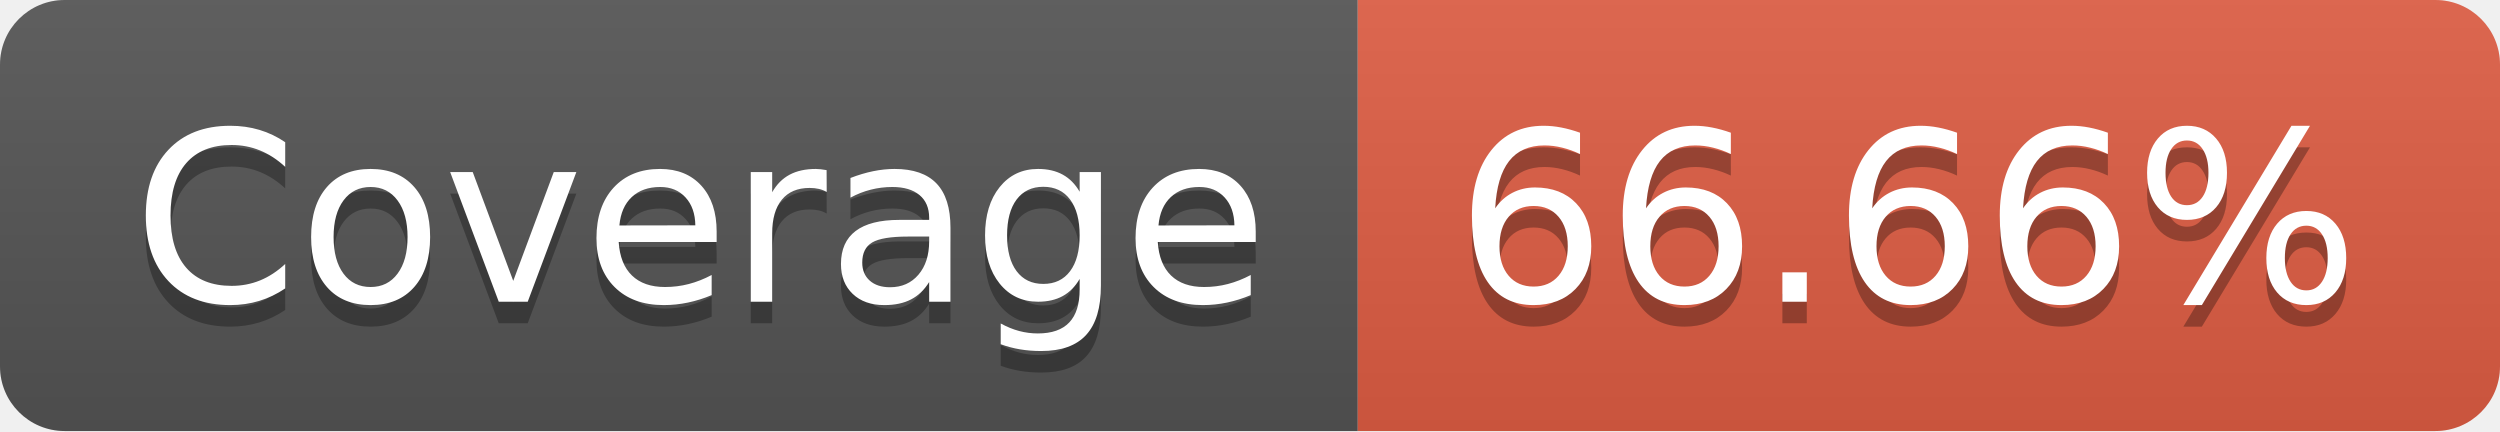
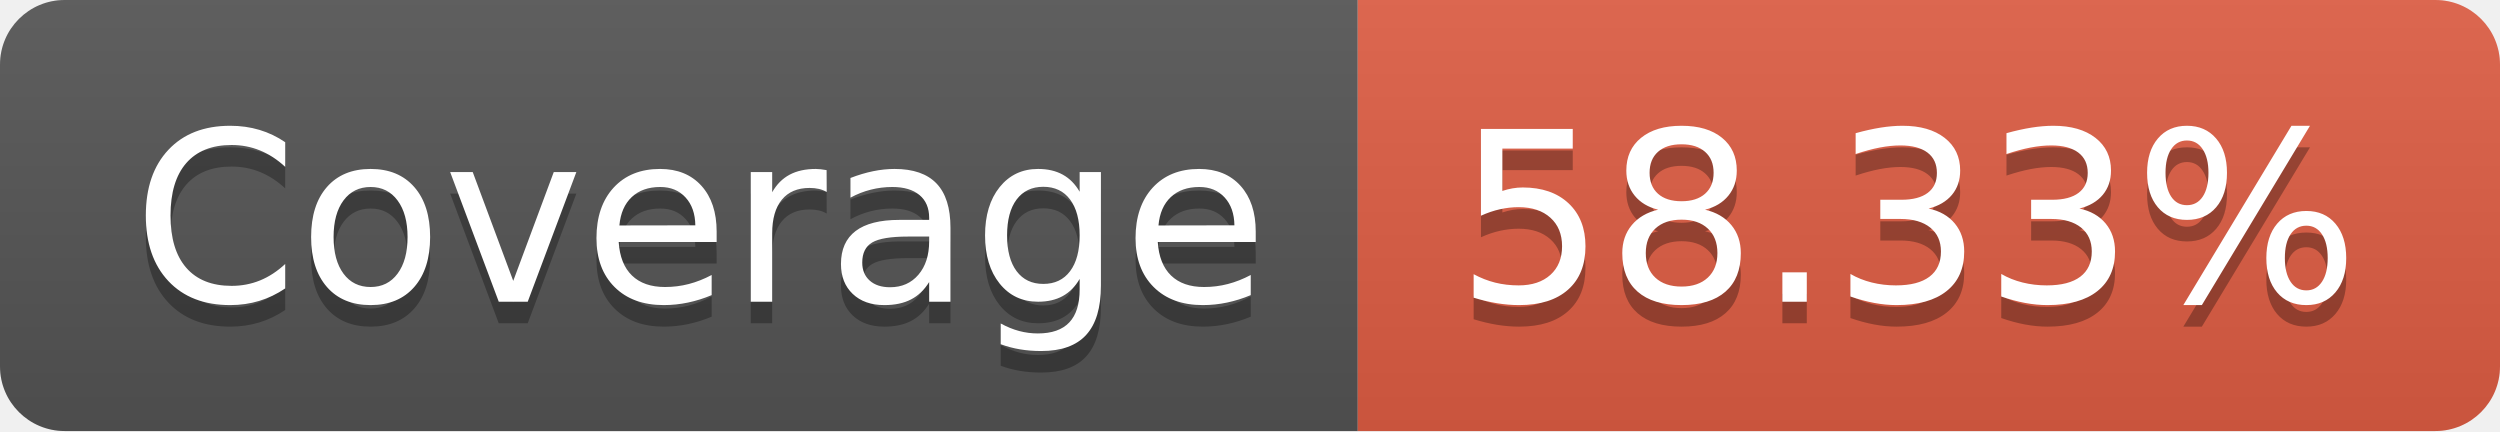
- <svg xmlns="http://www.w3.org/2000/svg" width="116" height="20" role="img" aria-label="Coverage: 66.66%">
+ <svg xmlns="http://www.w3.org/2000/svg" width="116" height="20" role="img" aria-label="Coverage: 58.33%">
  <linearGradient id="s" x2="0" y2="100%">
    <stop offset="0" stop-color="#bbb" stop-opacity=".1" />
    <stop offset="1" stop-opacity=".1" />
  </linearGradient>
  <clipPath id="r">
    <rect width="116" height="20" rx="3" fill="#fff" />
  </clipPath>
  <g clip-path="url(#r)">
    <rect width="63" height="20" fill="#555" />
    <rect x="63" width="53" height="20" fill="#e05d44" />
    <rect width="116" height="20" fill="url(#s)" />
  </g>
  <g fill="#fff" text-anchor="middle" font-family="Verdana,Geneva,DejaVu Sans,sans-serif" text-rendering="geometricPrecision" font-size="110">
    <text aria-hidden="true" x="325" y="150" fill="#010101" fill-opacity=".3" transform="scale(.1)" textLength="530">Coverage</text>
    <text x="325" y="140" transform="scale(.1)" fill="#fff" textLength="530">Coverage</text>
-     <text aria-hidden="true" x="885" y="150" fill="#010101" fill-opacity=".3" transform="scale(.1)" textLength="430">66.66%</text>
-     <text x="885" y="140" transform="scale(.1)" fill="#fff" textLength="430">66.66%</text>
+     <text aria-hidden="true" x="885" y="150" fill="#010101" fill-opacity=".3" transform="scale(.1)" textLength="430">58.33%</text>
+     <text x="885" y="140" transform="scale(.1)" fill="#fff" textLength="430">58.33%</text>
  </g>
</svg>
